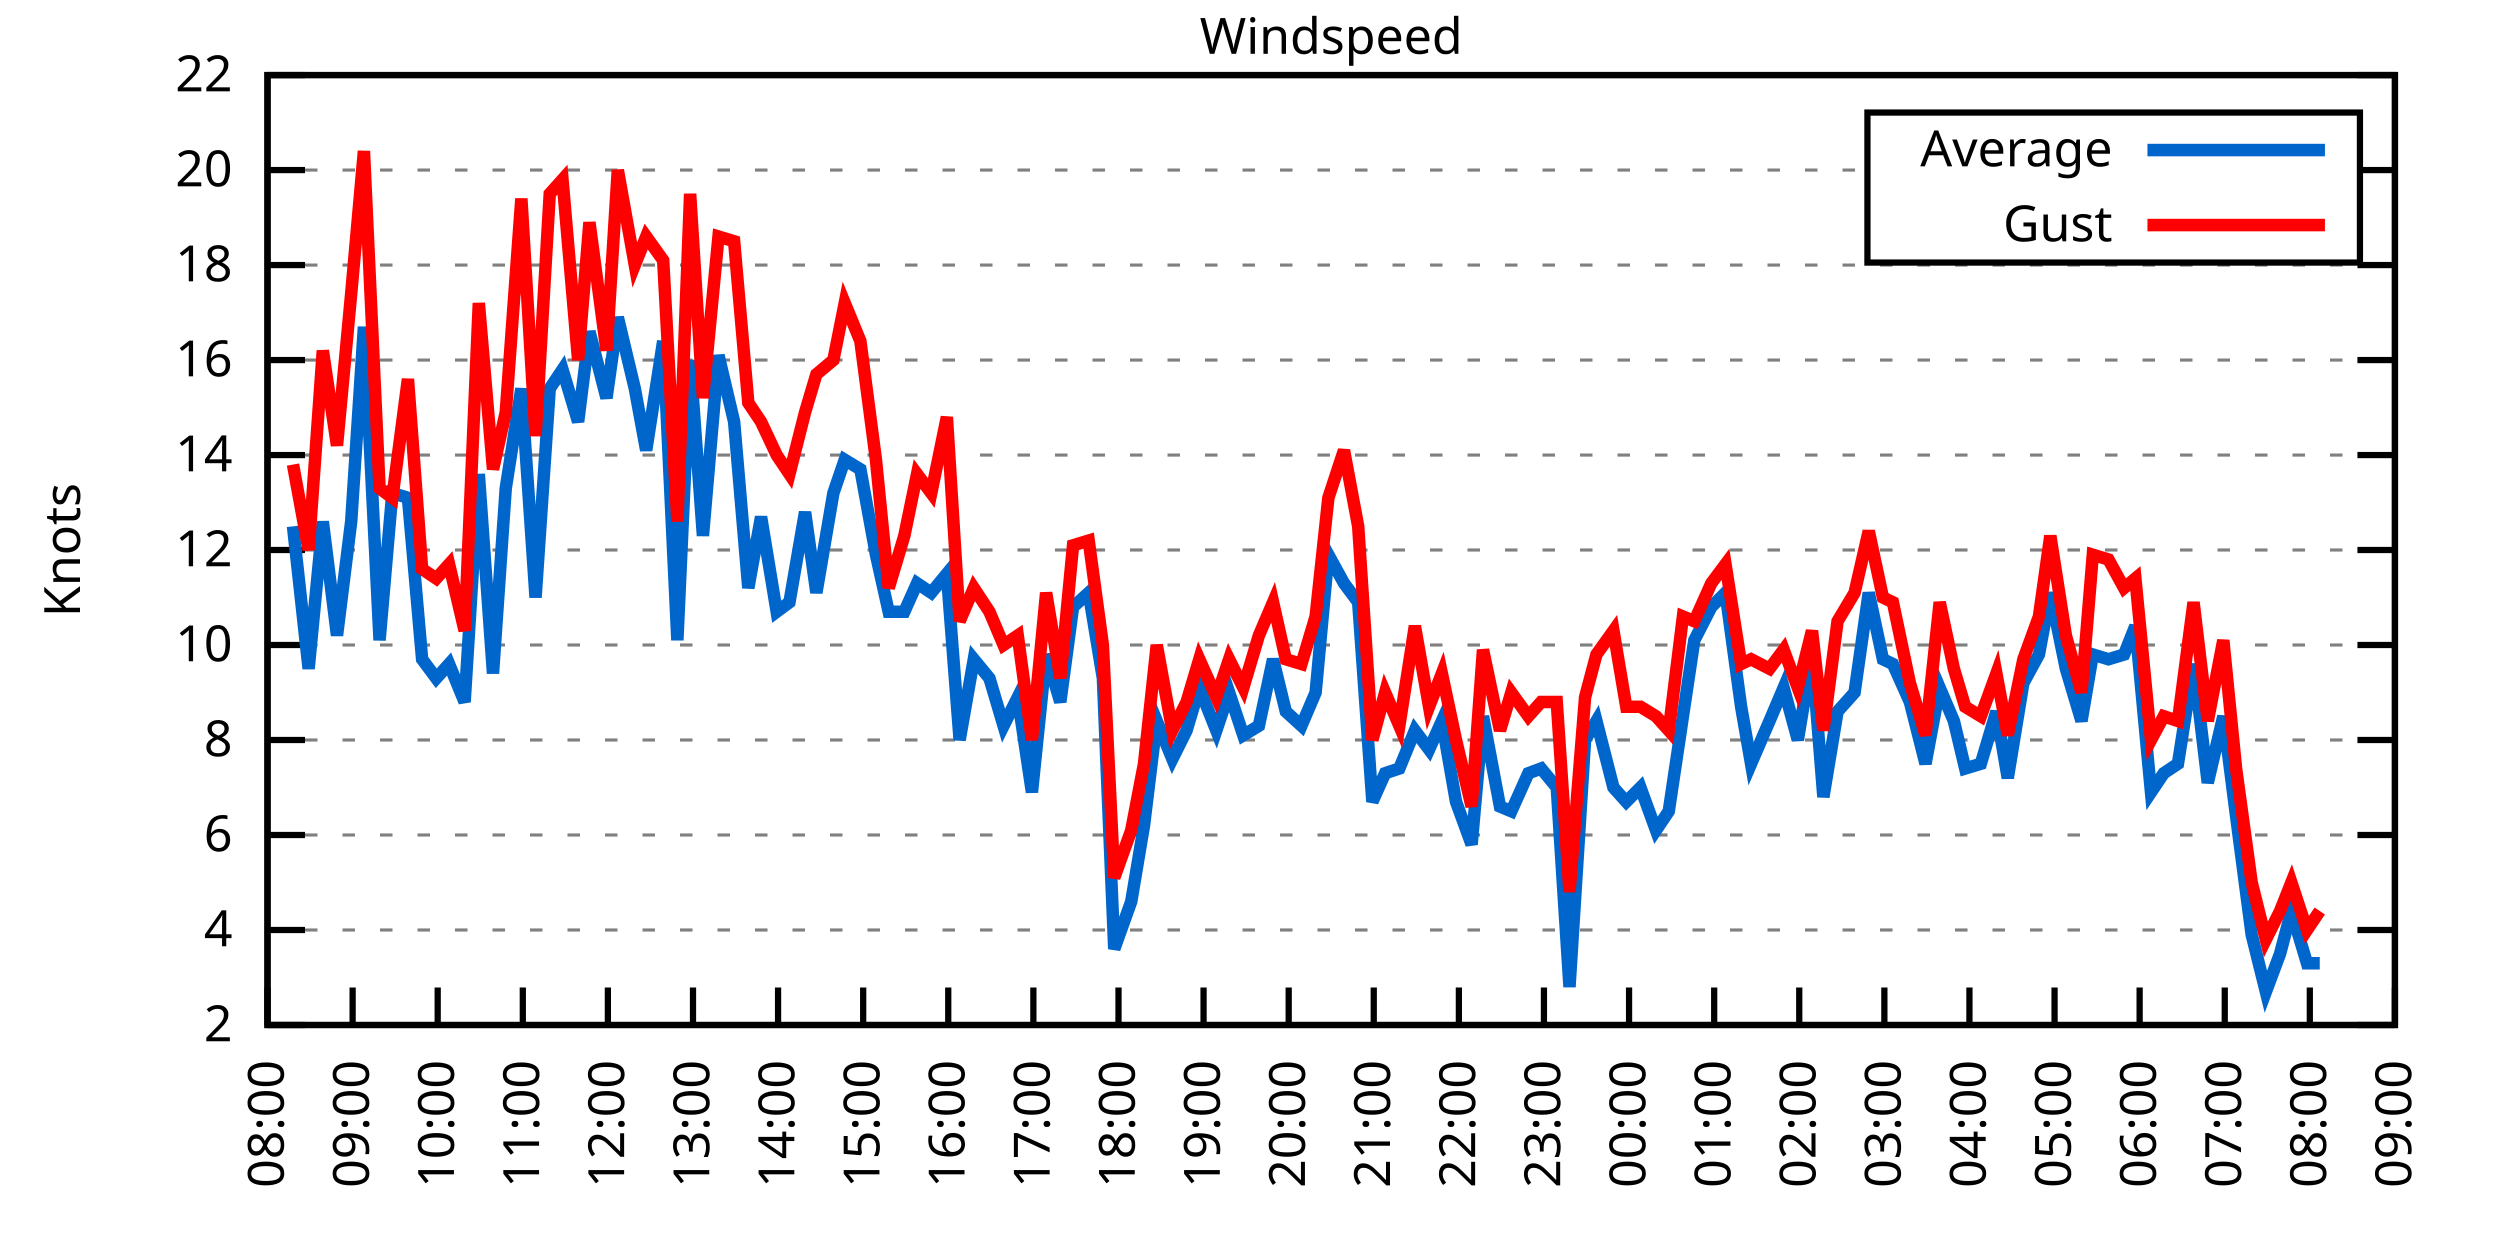
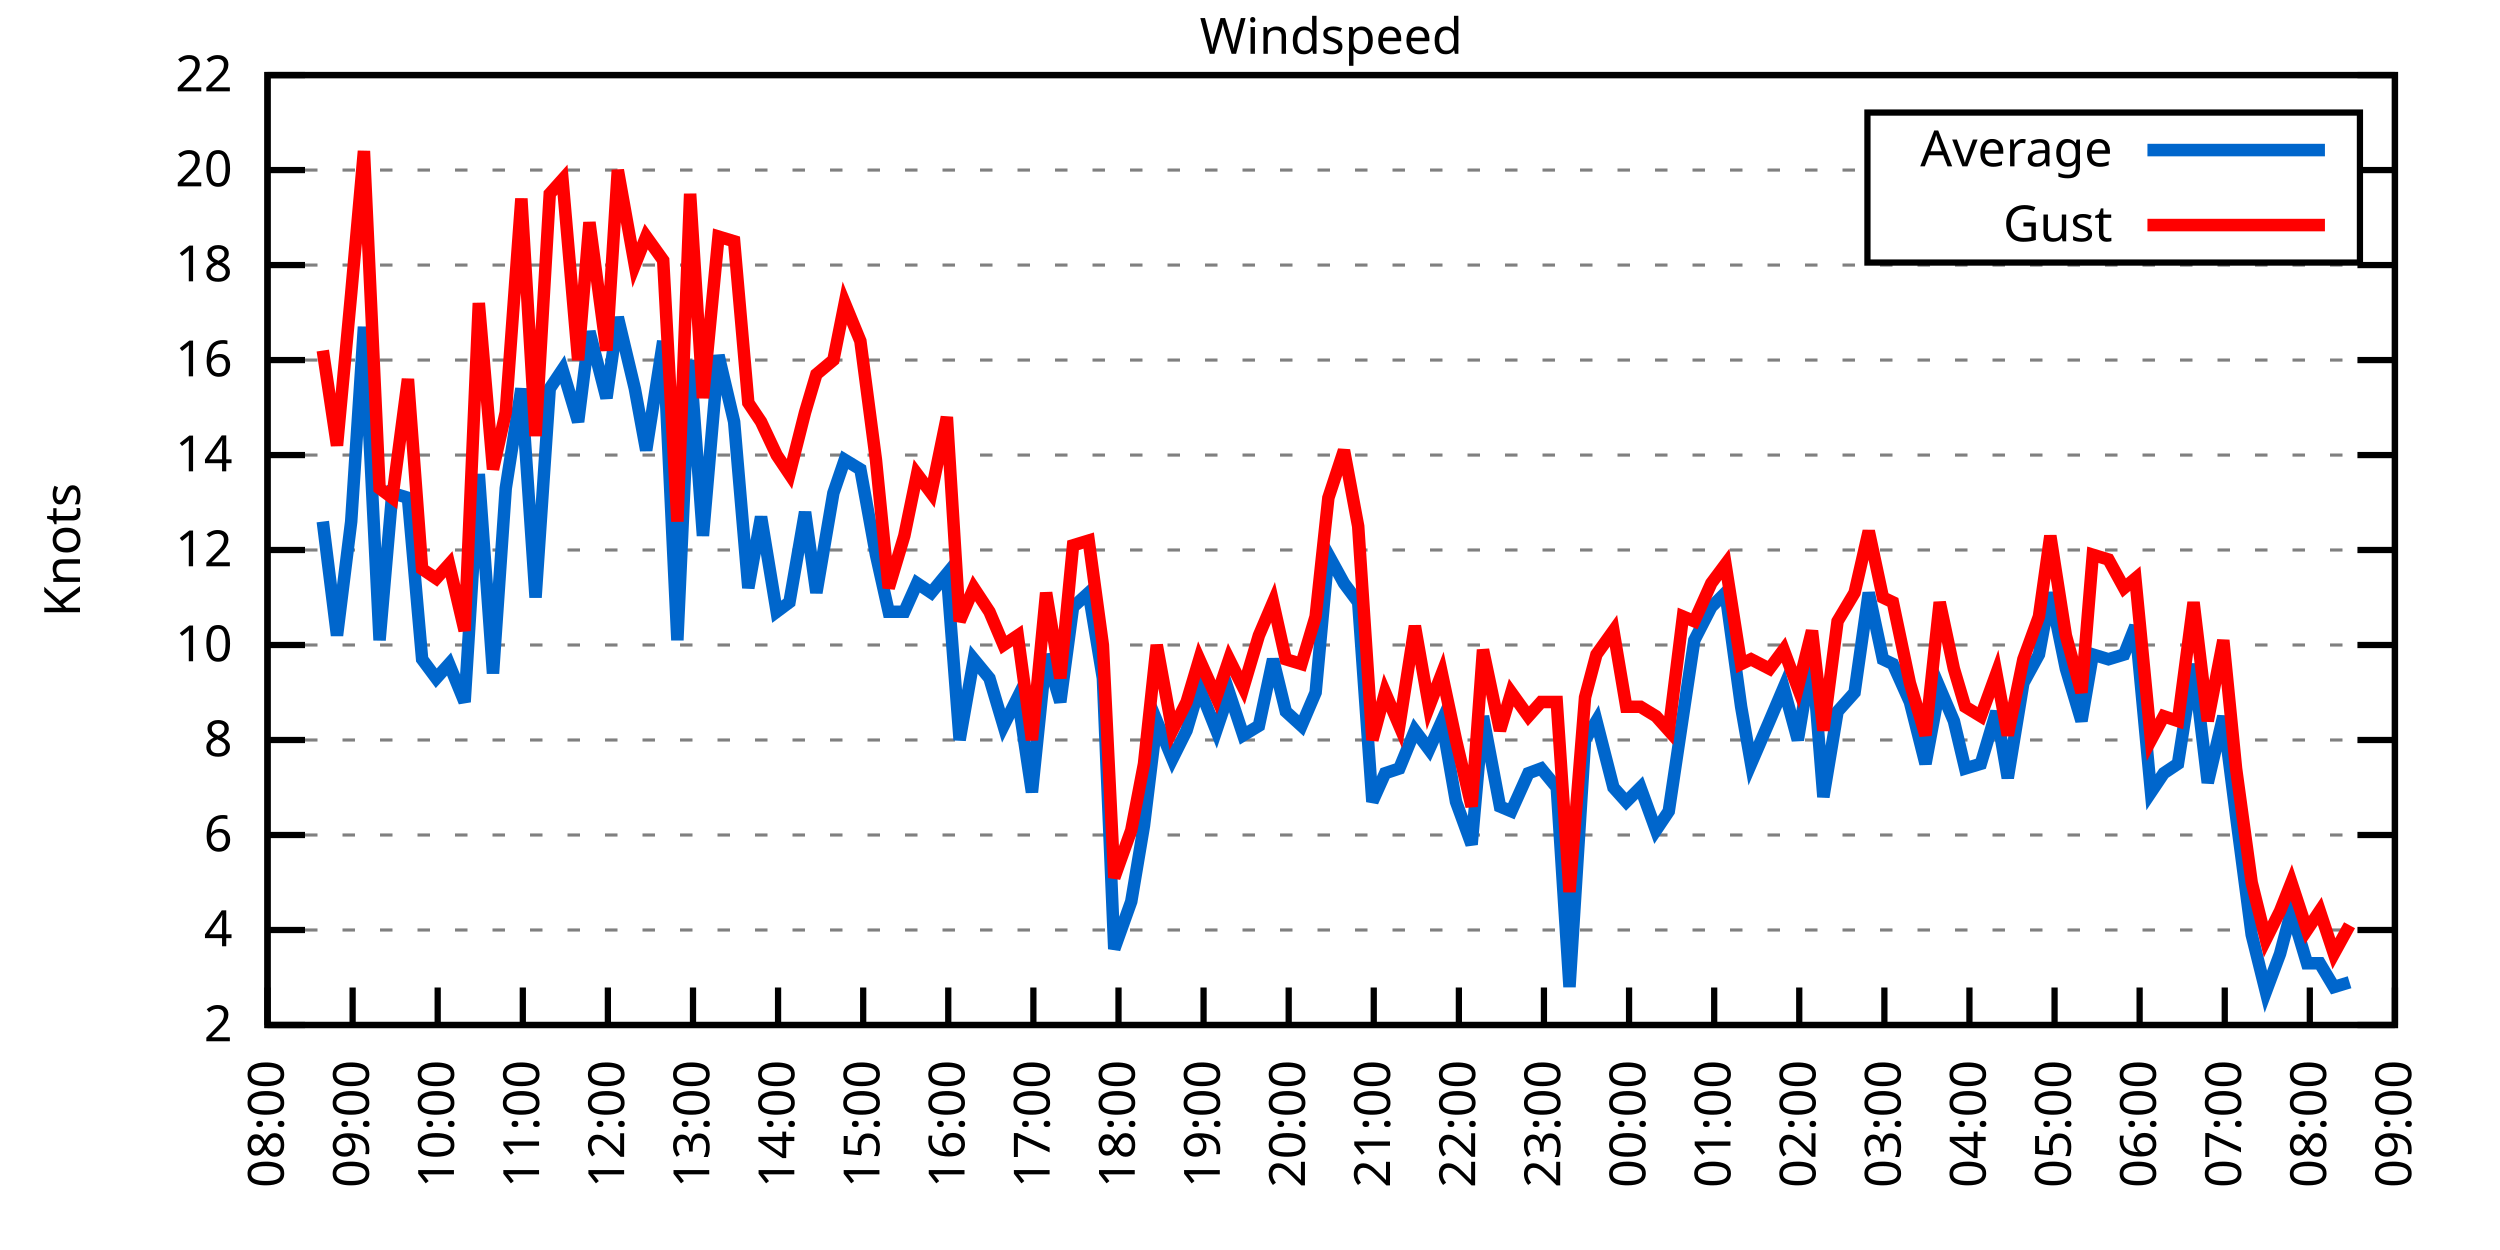
<svg xmlns="http://www.w3.org/2000/svg" xmlns:xlink="http://www.w3.org/1999/xlink" width="400" height="200" viewBox="0 0 400 200">
  <g id="gnuplot_canvas">
    <rect x="0" y="0" width="400" height="200" fill="none" />
    <defs>
      <circle id="gpDot" r="0.5" stroke-width="0.5" stroke="currentColor" />
      <path id="gpPt0" stroke-width="0.333" stroke="currentColor" d="M-1,0 h2 M0,-1 v2" />
      <path id="gpPt1" stroke-width="0.333" stroke="currentColor" d="M-1,-1 L1,1 M1,-1 L-1,1" />
      <path id="gpPt2" stroke-width="0.333" stroke="currentColor" d="M-1,0 L1,0 M0,-1 L0,1 M-1,-1 L1,1 M-1,1 L1,-1" />
      <rect id="gpPt3" stroke-width="0.333" stroke="currentColor" x="-1" y="-1" width="2" height="2" />
      <rect id="gpPt4" stroke-width="0.333" stroke="currentColor" fill="currentColor" x="-1" y="-1" width="2" height="2" />
      <circle id="gpPt5" stroke-width="0.333" stroke="currentColor" cx="0" cy="0" r="1" />
      <use xlink:href="#gpPt5" id="gpPt6" fill="currentColor" stroke="none" />
      <path id="gpPt7" stroke-width="0.333" stroke="currentColor" d="M0,-1.33 L-1.33,0.67 L1.33,0.67 z" />
      <use xlink:href="#gpPt7" id="gpPt8" fill="currentColor" stroke="none" />
      <use xlink:href="#gpPt7" id="gpPt9" stroke="currentColor" transform="rotate(180)" />
      <use xlink:href="#gpPt9" id="gpPt10" fill="currentColor" stroke="none" />
      <use xlink:href="#gpPt3" id="gpPt11" stroke="currentColor" transform="rotate(45)" />
      <use xlink:href="#gpPt11" id="gpPt12" fill="currentColor" stroke="none" />
      <path id="gpPt13" stroke-width="0.333" stroke="currentColor" d="M0,1.330 L1.265,0.411 L0.782,-1.067 L-0.782,-1.076 L-1.265,0.411 z" />
      <use xlink:href="#gpPt13" id="gpPt14" fill="currentColor" stroke="none" />
      <filter id="textbox" filterUnits="objectBoundingBox" x="0" y="0" height="1" width="1">
        <feFlood flood-color="white" flood-opacity="1" result="bgnd" />
        <feComposite in="SourceGraphic" in2="bgnd" operator="atop" />
      </filter>
      <filter id="greybox" filterUnits="objectBoundingBox" x="0" y="0" height="1" width="1">
        <feFlood flood-color="lightgrey" flood-opacity="1" result="grey" />
        <feComposite in="SourceGraphic" in2="grey" operator="atop" />
      </filter>
    </defs>
    <g fill="none" color="white" stroke="currentColor" stroke-width="1.00" stroke-linecap="butt" stroke-linejoin="miter">
</g>
    <g fill="none" color="black" stroke="currentColor" stroke-width="1.00" stroke-linecap="butt" stroke-linejoin="miter">
      <g stroke="none" shape-rendering="crispEdges">
        <polygon fill="rgb(255, 255, 255)" points="42.80,164.00 383.18,164.00 383.18,12.02 42.80,12.02 " />
      </g>
    </g>
    <g fill="none" color="black" stroke="currentColor" stroke-width="1.00" stroke-linecap="butt" stroke-linejoin="miter">
</g>
    <g fill="none" color="black" stroke="black" stroke-width="0.50" stroke-linecap="butt" stroke-linejoin="miter">
</g>
    <g fill="none" color="gray" stroke="currentColor" stroke-width="0.50" stroke-linecap="butt" stroke-linejoin="miter">
      <path stroke="gray" stroke-dasharray="2,4" class="gridline" d="M42.80,164.00 L383.19,164.00  " />
    </g>
    <g fill="none" color="gray" stroke="gray" stroke-width="1.00" stroke-linecap="butt" stroke-linejoin="miter">
</g>
    <g fill="none" color="black" stroke="currentColor" stroke-width="1.00" stroke-linecap="butt" stroke-linejoin="miter">
      <path stroke="black" d="M42.80,164.00 L48.80,164.00 M383.19,164.00 L377.19,164.00  " />
      <g transform="translate(37.20,166.60)" stroke="none" fill="black" font-family="Sans" font-size="8.00" text-anchor="end">
        <text>
          <tspan font-family="Sans"> 2</tspan>
        </text>
      </g>
    </g>
    <g fill="none" color="black" stroke="currentColor" stroke-width="1.00" stroke-linecap="butt" stroke-linejoin="miter">
</g>
    <g fill="none" color="black" stroke="black" stroke-width="0.50" stroke-linecap="butt" stroke-linejoin="miter">
</g>
    <g fill="none" color="gray" stroke="currentColor" stroke-width="0.50" stroke-linecap="butt" stroke-linejoin="miter">
      <path stroke="gray" stroke-dasharray="2,4" class="gridline" d="M42.80,148.80 L383.19,148.80  " />
    </g>
    <g fill="none" color="gray" stroke="gray" stroke-width="1.00" stroke-linecap="butt" stroke-linejoin="miter">
</g>
    <g fill="none" color="black" stroke="currentColor" stroke-width="1.00" stroke-linecap="butt" stroke-linejoin="miter">
      <path stroke="black" d="M42.80,148.80 L48.80,148.80 M383.19,148.80 L377.19,148.80  " />
      <g transform="translate(37.20,151.40)" stroke="none" fill="black" font-family="Sans" font-size="8.00" text-anchor="end">
        <text>
          <tspan font-family="Sans"> 4</tspan>
        </text>
      </g>
    </g>
    <g fill="none" color="black" stroke="currentColor" stroke-width="1.00" stroke-linecap="butt" stroke-linejoin="miter">
</g>
    <g fill="none" color="black" stroke="black" stroke-width="0.50" stroke-linecap="butt" stroke-linejoin="miter">
</g>
    <g fill="none" color="gray" stroke="currentColor" stroke-width="0.50" stroke-linecap="butt" stroke-linejoin="miter">
      <path stroke="gray" stroke-dasharray="2,4" class="gridline" d="M42.80,133.60 L383.19,133.60  " />
    </g>
    <g fill="none" color="gray" stroke="gray" stroke-width="1.00" stroke-linecap="butt" stroke-linejoin="miter">
</g>
    <g fill="none" color="black" stroke="currentColor" stroke-width="1.00" stroke-linecap="butt" stroke-linejoin="miter">
      <path stroke="black" d="M42.80,133.60 L48.80,133.60 M383.19,133.60 L377.19,133.60  " />
      <g transform="translate(37.20,136.20)" stroke="none" fill="black" font-family="Sans" font-size="8.00" text-anchor="end">
        <text>
          <tspan font-family="Sans"> 6</tspan>
        </text>
      </g>
    </g>
    <g fill="none" color="black" stroke="currentColor" stroke-width="1.00" stroke-linecap="butt" stroke-linejoin="miter">
</g>
    <g fill="none" color="black" stroke="black" stroke-width="0.50" stroke-linecap="butt" stroke-linejoin="miter">
</g>
    <g fill="none" color="gray" stroke="currentColor" stroke-width="0.50" stroke-linecap="butt" stroke-linejoin="miter">
      <path stroke="gray" stroke-dasharray="2,4" class="gridline" d="M42.80,118.40 L383.19,118.40  " />
    </g>
    <g fill="none" color="gray" stroke="gray" stroke-width="1.00" stroke-linecap="butt" stroke-linejoin="miter">
</g>
    <g fill="none" color="black" stroke="currentColor" stroke-width="1.00" stroke-linecap="butt" stroke-linejoin="miter">
      <path stroke="black" d="M42.80,118.40 L48.80,118.40 M383.19,118.40 L377.19,118.40  " />
      <g transform="translate(37.20,121.00)" stroke="none" fill="black" font-family="Sans" font-size="8.00" text-anchor="end">
        <text>
          <tspan font-family="Sans"> 8</tspan>
        </text>
      </g>
    </g>
    <g fill="none" color="black" stroke="currentColor" stroke-width="1.00" stroke-linecap="butt" stroke-linejoin="miter">
</g>
    <g fill="none" color="black" stroke="black" stroke-width="0.50" stroke-linecap="butt" stroke-linejoin="miter">
</g>
    <g fill="none" color="gray" stroke="currentColor" stroke-width="0.50" stroke-linecap="butt" stroke-linejoin="miter">
      <path stroke="gray" stroke-dasharray="2,4" class="gridline" d="M42.80,103.20 L383.19,103.20  " />
    </g>
    <g fill="none" color="gray" stroke="gray" stroke-width="1.00" stroke-linecap="butt" stroke-linejoin="miter">
</g>
    <g fill="none" color="black" stroke="currentColor" stroke-width="1.00" stroke-linecap="butt" stroke-linejoin="miter">
      <path stroke="black" d="M42.80,103.20 L48.80,103.20 M383.19,103.20 L377.19,103.20  " />
      <g transform="translate(37.20,105.80)" stroke="none" fill="black" font-family="Sans" font-size="8.00" text-anchor="end">
        <text>
          <tspan font-family="Sans"> 10</tspan>
        </text>
      </g>
    </g>
    <g fill="none" color="black" stroke="currentColor" stroke-width="1.00" stroke-linecap="butt" stroke-linejoin="miter">
</g>
    <g fill="none" color="black" stroke="black" stroke-width="0.50" stroke-linecap="butt" stroke-linejoin="miter">
</g>
    <g fill="none" color="gray" stroke="currentColor" stroke-width="0.50" stroke-linecap="butt" stroke-linejoin="miter">
      <path stroke="gray" stroke-dasharray="2,4" class="gridline" d="M42.80,88.00 L383.19,88.00  " />
    </g>
    <g fill="none" color="gray" stroke="gray" stroke-width="1.00" stroke-linecap="butt" stroke-linejoin="miter">
</g>
    <g fill="none" color="black" stroke="currentColor" stroke-width="1.00" stroke-linecap="butt" stroke-linejoin="miter">
      <path stroke="black" d="M42.80,88.00 L48.80,88.00 M383.19,88.00 L377.19,88.00  " />
      <g transform="translate(37.20,90.60)" stroke="none" fill="black" font-family="Sans" font-size="8.00" text-anchor="end">
        <text>
          <tspan font-family="Sans"> 12</tspan>
        </text>
      </g>
    </g>
    <g fill="none" color="black" stroke="currentColor" stroke-width="1.00" stroke-linecap="butt" stroke-linejoin="miter">
</g>
    <g fill="none" color="black" stroke="black" stroke-width="0.50" stroke-linecap="butt" stroke-linejoin="miter">
</g>
    <g fill="none" color="gray" stroke="currentColor" stroke-width="0.50" stroke-linecap="butt" stroke-linejoin="miter">
      <path stroke="gray" stroke-dasharray="2,4" class="gridline" d="M42.80,72.81 L383.19,72.81  " />
    </g>
    <g fill="none" color="gray" stroke="gray" stroke-width="1.00" stroke-linecap="butt" stroke-linejoin="miter">
</g>
    <g fill="none" color="black" stroke="currentColor" stroke-width="1.00" stroke-linecap="butt" stroke-linejoin="miter">
      <path stroke="black" d="M42.80,72.81 L48.80,72.81 M383.19,72.81 L377.19,72.81  " />
      <g transform="translate(37.20,75.41)" stroke="none" fill="black" font-family="Sans" font-size="8.00" text-anchor="end">
        <text>
          <tspan font-family="Sans"> 14</tspan>
        </text>
      </g>
    </g>
    <g fill="none" color="black" stroke="currentColor" stroke-width="1.00" stroke-linecap="butt" stroke-linejoin="miter">
</g>
    <g fill="none" color="black" stroke="black" stroke-width="0.50" stroke-linecap="butt" stroke-linejoin="miter">
</g>
    <g fill="none" color="gray" stroke="currentColor" stroke-width="0.50" stroke-linecap="butt" stroke-linejoin="miter">
      <path stroke="gray" stroke-dasharray="2,4" class="gridline" d="M42.80,57.61 L383.19,57.61  " />
    </g>
    <g fill="none" color="gray" stroke="gray" stroke-width="1.00" stroke-linecap="butt" stroke-linejoin="miter">
</g>
    <g fill="none" color="black" stroke="currentColor" stroke-width="1.00" stroke-linecap="butt" stroke-linejoin="miter">
      <path stroke="black" d="M42.80,57.61 L48.80,57.61 M383.19,57.61 L377.19,57.61  " />
      <g transform="translate(37.20,60.21)" stroke="none" fill="black" font-family="Sans" font-size="8.00" text-anchor="end">
        <text>
          <tspan font-family="Sans"> 16</tspan>
        </text>
      </g>
    </g>
    <g fill="none" color="black" stroke="currentColor" stroke-width="1.00" stroke-linecap="butt" stroke-linejoin="miter">
</g>
    <g fill="none" color="black" stroke="black" stroke-width="0.50" stroke-linecap="butt" stroke-linejoin="miter">
</g>
    <g fill="none" color="gray" stroke="currentColor" stroke-width="0.50" stroke-linecap="butt" stroke-linejoin="miter">
      <path stroke="gray" stroke-dasharray="2,4" class="gridline" d="M42.80,42.41 L383.19,42.41  " />
    </g>
    <g fill="none" color="gray" stroke="gray" stroke-width="1.00" stroke-linecap="butt" stroke-linejoin="miter">
</g>
    <g fill="none" color="black" stroke="currentColor" stroke-width="1.00" stroke-linecap="butt" stroke-linejoin="miter">
      <path stroke="black" d="M42.80,42.41 L48.80,42.41 M383.19,42.41 L377.19,42.41  " />
      <g transform="translate(37.20,45.01)" stroke="none" fill="black" font-family="Sans" font-size="8.00" text-anchor="end">
        <text>
          <tspan font-family="Sans"> 18</tspan>
        </text>
      </g>
    </g>
    <g fill="none" color="black" stroke="currentColor" stroke-width="1.00" stroke-linecap="butt" stroke-linejoin="miter">
</g>
    <g fill="none" color="black" stroke="black" stroke-width="0.50" stroke-linecap="butt" stroke-linejoin="miter">
</g>
    <g fill="none" color="gray" stroke="currentColor" stroke-width="0.50" stroke-linecap="butt" stroke-linejoin="miter">
      <path stroke="gray" stroke-dasharray="2,4" class="gridline" d="M42.80,27.21 L298.79,27.21 M377.59,27.21 L383.19,27.21  " />
    </g>
    <g fill="none" color="gray" stroke="gray" stroke-width="1.00" stroke-linecap="butt" stroke-linejoin="miter">
</g>
    <g fill="none" color="black" stroke="currentColor" stroke-width="1.00" stroke-linecap="butt" stroke-linejoin="miter">
      <path stroke="black" d="M42.80,27.21 L48.80,27.21 M383.19,27.21 L377.19,27.21  " />
      <g transform="translate(37.20,29.81)" stroke="none" fill="black" font-family="Sans" font-size="8.00" text-anchor="end">
        <text>
          <tspan font-family="Sans"> 20</tspan>
        </text>
      </g>
    </g>
    <g fill="none" color="black" stroke="currentColor" stroke-width="1.00" stroke-linecap="butt" stroke-linejoin="miter">
</g>
    <g fill="none" color="black" stroke="black" stroke-width="0.50" stroke-linecap="butt" stroke-linejoin="miter">
</g>
    <g fill="none" color="gray" stroke="currentColor" stroke-width="0.50" stroke-linecap="butt" stroke-linejoin="miter">
      <path stroke="gray" stroke-dasharray="2,4" class="gridline" d="M42.80,12.01 L383.19,12.01  " />
    </g>
    <g fill="none" color="gray" stroke="gray" stroke-width="1.00" stroke-linecap="butt" stroke-linejoin="miter">
</g>
    <g fill="none" color="black" stroke="currentColor" stroke-width="1.00" stroke-linecap="butt" stroke-linejoin="miter">
      <path stroke="black" d="M42.80,12.01 L48.80,12.01 M383.19,12.01 L377.19,12.01  " />
      <g transform="translate(37.20,14.61)" stroke="none" fill="black" font-family="Sans" font-size="8.00" text-anchor="end">
        <text>
          <tspan font-family="Sans"> 22</tspan>
        </text>
      </g>
    </g>
    <g fill="none" color="black" stroke="currentColor" stroke-width="1.00" stroke-linecap="butt" stroke-linejoin="miter">
      <path stroke="black" d="M42.80,164.00 L42.80,158.00  " />
      <g transform="translate(45.40,169.60) rotate(270.00)" stroke="none" fill="black" font-family="Sans" font-size="8.00" text-anchor="end">
        <text>
          <tspan font-family="Sans">08:00</tspan>
        </text>
      </g>
    </g>
    <g fill="none" color="black" stroke="currentColor" stroke-width="1.00" stroke-linecap="butt" stroke-linejoin="miter">
      <path stroke="black" d="M56.42,164.00 L56.42,158.00  " />
      <g transform="translate(59.02,169.60) rotate(270.00)" stroke="none" fill="black" font-family="Sans" font-size="8.00" text-anchor="end">
        <text>
          <tspan font-family="Sans">09:00</tspan>
        </text>
      </g>
    </g>
    <g fill="none" color="black" stroke="currentColor" stroke-width="1.00" stroke-linecap="butt" stroke-linejoin="miter">
      <path stroke="black" d="M70.03,164.00 L70.03,158.00  " />
      <g transform="translate(72.63,169.60) rotate(270.00)" stroke="none" fill="black" font-family="Sans" font-size="8.00" text-anchor="end">
        <text>
          <tspan font-family="Sans">10:00</tspan>
        </text>
      </g>
    </g>
    <g fill="none" color="black" stroke="currentColor" stroke-width="1.00" stroke-linecap="butt" stroke-linejoin="miter">
      <path stroke="black" d="M83.65,164.00 L83.65,158.00  " />
      <g transform="translate(86.25,169.60) rotate(270.00)" stroke="none" fill="black" font-family="Sans" font-size="8.00" text-anchor="end">
        <text>
          <tspan font-family="Sans">11:00</tspan>
        </text>
      </g>
    </g>
    <g fill="none" color="black" stroke="currentColor" stroke-width="1.00" stroke-linecap="butt" stroke-linejoin="miter">
      <path stroke="black" d="M97.26,164.00 L97.26,158.00  " />
      <g transform="translate(99.86,169.60) rotate(270.00)" stroke="none" fill="black" font-family="Sans" font-size="8.00" text-anchor="end">
        <text>
          <tspan font-family="Sans">12:00</tspan>
        </text>
      </g>
    </g>
    <g fill="none" color="black" stroke="currentColor" stroke-width="1.00" stroke-linecap="butt" stroke-linejoin="miter">
      <path stroke="black" d="M110.88,164.00 L110.88,158.00  " />
      <g transform="translate(113.48,169.60) rotate(270.00)" stroke="none" fill="black" font-family="Sans" font-size="8.00" text-anchor="end">
        <text>
          <tspan font-family="Sans">13:00</tspan>
        </text>
      </g>
    </g>
    <g fill="none" color="black" stroke="currentColor" stroke-width="1.00" stroke-linecap="butt" stroke-linejoin="miter">
      <path stroke="black" d="M124.49,164.00 L124.49,158.00  " />
      <g transform="translate(127.09,169.60) rotate(270.00)" stroke="none" fill="black" font-family="Sans" font-size="8.00" text-anchor="end">
        <text>
          <tspan font-family="Sans">14:00</tspan>
        </text>
      </g>
    </g>
    <g fill="none" color="black" stroke="currentColor" stroke-width="1.00" stroke-linecap="butt" stroke-linejoin="miter">
      <path stroke="black" d="M138.11,164.00 L138.11,158.00  " />
      <g transform="translate(140.71,169.60) rotate(270.00)" stroke="none" fill="black" font-family="Sans" font-size="8.00" text-anchor="end">
        <text>
          <tspan font-family="Sans">15:00</tspan>
        </text>
      </g>
    </g>
    <g fill="none" color="black" stroke="currentColor" stroke-width="1.00" stroke-linecap="butt" stroke-linejoin="miter">
      <path stroke="black" d="M151.72,164.00 L151.72,158.00  " />
      <g transform="translate(154.32,169.60) rotate(270.00)" stroke="none" fill="black" font-family="Sans" font-size="8.00" text-anchor="end">
        <text>
          <tspan font-family="Sans">16:00</tspan>
        </text>
      </g>
    </g>
    <g fill="none" color="black" stroke="currentColor" stroke-width="1.00" stroke-linecap="butt" stroke-linejoin="miter">
      <path stroke="black" d="M165.34,164.00 L165.34,158.00  " />
      <g transform="translate(167.94,169.60) rotate(270.00)" stroke="none" fill="black" font-family="Sans" font-size="8.00" text-anchor="end">
        <text>
          <tspan font-family="Sans">17:00</tspan>
        </text>
      </g>
    </g>
    <g fill="none" color="black" stroke="currentColor" stroke-width="1.00" stroke-linecap="butt" stroke-linejoin="miter">
      <path stroke="black" d="M178.96,164.00 L178.96,158.00  " />
      <g transform="translate(181.56,169.60) rotate(270.00)" stroke="none" fill="black" font-family="Sans" font-size="8.00" text-anchor="end">
        <text>
          <tspan font-family="Sans">18:00</tspan>
        </text>
      </g>
    </g>
    <g fill="none" color="black" stroke="currentColor" stroke-width="1.00" stroke-linecap="butt" stroke-linejoin="miter">
      <path stroke="black" d="M192.57,164.00 L192.57,158.00  " />
      <g transform="translate(195.17,169.60) rotate(270.00)" stroke="none" fill="black" font-family="Sans" font-size="8.00" text-anchor="end">
        <text>
          <tspan font-family="Sans">19:00</tspan>
        </text>
      </g>
    </g>
    <g fill="none" color="black" stroke="currentColor" stroke-width="1.00" stroke-linecap="butt" stroke-linejoin="miter">
      <path stroke="black" d="M206.19,164.00 L206.19,158.00  " />
      <g transform="translate(208.79,169.60) rotate(270.00)" stroke="none" fill="black" font-family="Sans" font-size="8.00" text-anchor="end">
        <text>
          <tspan font-family="Sans">20:00</tspan>
        </text>
      </g>
    </g>
    <g fill="none" color="black" stroke="currentColor" stroke-width="1.00" stroke-linecap="butt" stroke-linejoin="miter">
      <path stroke="black" d="M219.80,164.00 L219.80,158.00  " />
      <g transform="translate(222.40,169.60) rotate(270.00)" stroke="none" fill="black" font-family="Sans" font-size="8.00" text-anchor="end">
        <text>
          <tspan font-family="Sans">21:00</tspan>
        </text>
      </g>
    </g>
    <g fill="none" color="black" stroke="currentColor" stroke-width="1.00" stroke-linecap="butt" stroke-linejoin="miter">
      <path stroke="black" d="M233.42,164.00 L233.42,158.00  " />
      <g transform="translate(236.02,169.60) rotate(270.00)" stroke="none" fill="black" font-family="Sans" font-size="8.00" text-anchor="end">
        <text>
          <tspan font-family="Sans">22:00</tspan>
        </text>
      </g>
    </g>
    <g fill="none" color="black" stroke="currentColor" stroke-width="1.00" stroke-linecap="butt" stroke-linejoin="miter">
      <path stroke="black" d="M247.03,164.00 L247.03,158.00  " />
      <g transform="translate(249.63,169.60) rotate(270.00)" stroke="none" fill="black" font-family="Sans" font-size="8.00" text-anchor="end">
        <text>
          <tspan font-family="Sans">23:00</tspan>
        </text>
      </g>
    </g>
    <g fill="none" color="black" stroke="currentColor" stroke-width="1.00" stroke-linecap="butt" stroke-linejoin="miter">
      <path stroke="black" d="M260.65,164.00 L260.65,158.00  " />
      <g transform="translate(263.25,169.60) rotate(270.00)" stroke="none" fill="black" font-family="Sans" font-size="8.00" text-anchor="end">
        <text>
          <tspan font-family="Sans">00:00</tspan>
        </text>
      </g>
    </g>
    <g fill="none" color="black" stroke="currentColor" stroke-width="1.00" stroke-linecap="butt" stroke-linejoin="miter">
      <path stroke="black" d="M274.27,164.00 L274.27,158.00  " />
      <g transform="translate(276.87,169.60) rotate(270.00)" stroke="none" fill="black" font-family="Sans" font-size="8.00" text-anchor="end">
        <text>
          <tspan font-family="Sans">01:00</tspan>
        </text>
      </g>
    </g>
    <g fill="none" color="black" stroke="currentColor" stroke-width="1.00" stroke-linecap="butt" stroke-linejoin="miter">
      <path stroke="black" d="M287.88,164.00 L287.88,158.00  " />
      <g transform="translate(290.48,169.60) rotate(270.00)" stroke="none" fill="black" font-family="Sans" font-size="8.00" text-anchor="end">
        <text>
          <tspan font-family="Sans">02:00</tspan>
        </text>
      </g>
    </g>
    <g fill="none" color="black" stroke="currentColor" stroke-width="1.00" stroke-linecap="butt" stroke-linejoin="miter">
      <path stroke="black" d="M301.50,164.00 L301.50,158.00  " />
      <g transform="translate(304.10,169.60) rotate(270.00)" stroke="none" fill="black" font-family="Sans" font-size="8.00" text-anchor="end">
        <text>
          <tspan font-family="Sans">03:00</tspan>
        </text>
      </g>
    </g>
    <g fill="none" color="black" stroke="currentColor" stroke-width="1.00" stroke-linecap="butt" stroke-linejoin="miter">
      <path stroke="black" d="M315.11,164.00 L315.11,158.00  " />
      <g transform="translate(317.71,169.60) rotate(270.00)" stroke="none" fill="black" font-family="Sans" font-size="8.00" text-anchor="end">
        <text>
          <tspan font-family="Sans">04:00</tspan>
        </text>
      </g>
    </g>
    <g fill="none" color="black" stroke="currentColor" stroke-width="1.00" stroke-linecap="butt" stroke-linejoin="miter">
      <path stroke="black" d="M328.73,164.00 L328.73,158.00  " />
      <g transform="translate(331.33,169.60) rotate(270.00)" stroke="none" fill="black" font-family="Sans" font-size="8.00" text-anchor="end">
        <text>
          <tspan font-family="Sans">05:00</tspan>
        </text>
      </g>
    </g>
    <g fill="none" color="black" stroke="currentColor" stroke-width="1.00" stroke-linecap="butt" stroke-linejoin="miter">
      <path stroke="black" d="M342.34,164.00 L342.34,158.00  " />
      <g transform="translate(344.94,169.60) rotate(270.00)" stroke="none" fill="black" font-family="Sans" font-size="8.00" text-anchor="end">
        <text>
          <tspan font-family="Sans">06:00</tspan>
        </text>
      </g>
    </g>
    <g fill="none" color="black" stroke="currentColor" stroke-width="1.00" stroke-linecap="butt" stroke-linejoin="miter">
      <path stroke="black" d="M355.96,164.00 L355.96,158.00  " />
      <g transform="translate(358.56,169.60) rotate(270.00)" stroke="none" fill="black" font-family="Sans" font-size="8.00" text-anchor="end">
        <text>
          <tspan font-family="Sans">07:00</tspan>
        </text>
      </g>
    </g>
    <g fill="none" color="black" stroke="currentColor" stroke-width="1.00" stroke-linecap="butt" stroke-linejoin="miter">
      <path stroke="black" d="M369.57,164.00 L369.57,158.00  " />
      <g transform="translate(372.17,169.60) rotate(270.00)" stroke="none" fill="black" font-family="Sans" font-size="8.00" text-anchor="end">
        <text>
          <tspan font-family="Sans">08:00</tspan>
        </text>
      </g>
    </g>
    <g fill="none" color="black" stroke="currentColor" stroke-width="1.00" stroke-linecap="butt" stroke-linejoin="miter">
      <path stroke="black" d="M383.19,164.00 L383.19,158.00  " />
      <g transform="translate(385.79,169.60) rotate(270.00)" stroke="none" fill="black" font-family="Sans" font-size="8.00" text-anchor="end">
        <text>
          <tspan font-family="Sans">09:00</tspan>
        </text>
      </g>
    </g>
    <g fill="none" color="black" stroke="currentColor" stroke-width="1.00" stroke-linecap="butt" stroke-linejoin="miter">
</g>
    <g fill="none" color="black" stroke="currentColor" stroke-width="1.00" stroke-linecap="butt" stroke-linejoin="miter">
      <path stroke="black" d="M42.80,12.01 L42.80,164.00 L383.19,164.00 L383.19,12.01 L42.80,12.01 Z  " />
    </g>
    <g fill="none" color="black" stroke="currentColor" stroke-width="1.00" stroke-linecap="butt" stroke-linejoin="miter">
</g>
    <g fill="none" color="black" stroke="currentColor" stroke-width="1.00" stroke-linecap="butt" stroke-linejoin="miter">
      <path stroke="black" d="M298.79,42.01 L298.79,18.01 L377.59,18.01 L377.59,42.01 L298.79,42.01 Z  " />
    </g>
    <g id="Windspeed_plot_1">
      <g fill="none" color="white" stroke="black" stroke-width="2.00" stroke-linecap="butt" stroke-linejoin="miter">
</g>
      <g fill="none" color="black" stroke="currentColor" stroke-width="2.00" stroke-linecap="butt" stroke-linejoin="miter">
        <g transform="translate(337.99,26.61)" stroke="none" fill="black" font-family="Sans" font-size="8.00" text-anchor="end">
          <text>
            <tspan font-family="Sans">Average</tspan>
          </text>
        </g>
      </g>
      <g fill="none" color="black" stroke="currentColor" stroke-width="2.00" stroke-linecap="butt" stroke-linejoin="miter">
-         <path stroke="rgb(  0, 102, 204)" d="M343.59,24.01 L371.99,24.01 M46.88,84.21 L49.38,107.00 L51.65,83.45 L53.92,101.68 L56.19,83.45 L58.23,52.29   L60.73,102.44 L62.77,78.89 L65.27,79.65 L67.54,105.48 L69.80,108.52 L71.85,106.24 L74.34,112.32 L76.61,75.85   L78.88,107.76 L80.92,78.13 L83.42,62.17 L85.69,95.60 L87.96,62.17 L90.00,59.13 L92.50,67.49 L94.31,53.05   L97.04,63.69 L98.85,50.77 L101.57,62.17 L103.39,72.05 L106.11,54.57 L108.38,102.44 L110.42,57.61 L112.47,85.73   L114.96,56.85 L117.46,67.49 L119.73,94.08 L121.77,82.69 L124.27,97.88 L126.31,96.36 L128.81,81.93 L130.62,94.84   L133.34,78.89 L135.16,73.57 L137.66,75.09 L140.15,88.76 L142.19,97.88 L144.69,97.88 L146.73,93.32 L149.00,94.84   L151.50,91.80 L153.54,118.40 L155.81,105.48 L158.31,108.52 L160.57,116.12 L162.84,111.56 L165.11,126.76 L167.38,104.72   L169.65,112.32 L171.69,97.12 L174.19,94.84 L176.46,108.52 L178.28,151.84 L181.00,144.24 L183.04,132.08 L185.08,115.36   L187.58,121.44 L189.85,116.88 L191.89,110.04 L194.61,116.88 L196.66,110.80 L198.93,117.64 L201.42,116.12 L203.69,105.48   L205.73,113.84 L208.23,116.12 L210.50,110.80 L212.54,88.76 L215.04,93.32 L217.31,96.36 L219.58,128.28 L221.62,123.72   L223.89,122.96 L226.38,116.88 L228.65,119.92 L230.70,115.36 L232.96,128.28 L235.46,135.12 L237.28,114.60 L240.00,129.04   L241.81,129.80 L244.54,123.72 L246.58,122.96 L249.08,126.00 L251.12,157.92 L253.61,118.40 L255.43,115.36 L258.15,126.00   L260.20,128.28 L262.47,126.00 L264.96,132.84 L267.00,129.80 L269.27,114.60 L271.09,102.44 L273.81,97.12 L276.08,94.84   L278.58,113.08 L280.17,122.20 L283.12,115.36 L285.38,110.04 L287.65,118.40 L289.92,104.72 L291.74,127.52 L294.01,113.84   L296.73,110.80 L299.00,94.84 L301.27,105.48 L302.86,106.24 L305.58,112.32 L308.08,122.20 L310.35,110.04 L312.62,115.36   L314.43,122.96 L316.93,122.20 L319.42,113.84 L321.24,124.48 L323.74,109.28 L326.23,104.72 L328.05,94.84 L330.54,107.00   L333.04,115.36 L334.85,104.72 L337.35,105.48 L339.85,104.72 L341.66,100.16 L344.16,126.76 L346.20,123.72 L348.47,122.20   L350.97,106.24 L353.24,125.24 L355.73,114.60 L357.77,130.56 L360.27,149.56 L362.54,158.68 L364.81,152.60 L366.62,145.76   L369.12,154.12 L371.16,154.12  " />
+         <path stroke="rgb(  0, 102, 204)" d="M343.59,24.01 L371.99,24.01 M51.65,83.45 L53.92,101.68 L56.19,83.45 L58.23,52.29 L60.73,102.44 L62.77,78.89   L65.27,79.65 L67.54,105.48 L69.80,108.52 L71.85,106.24 L74.34,112.32 L76.61,75.85 L78.88,107.76 L80.92,78.13   L83.42,62.17 L85.69,95.60 L87.96,62.17 L90.00,59.13 L92.50,67.49 L94.31,53.05 L97.04,63.69 L98.85,50.77   L101.57,62.17 L103.39,72.05 L106.11,54.57 L108.38,102.44 L110.42,57.61 L112.47,85.73 L114.96,56.85 L117.46,67.49   L119.73,94.08 L121.77,82.69 L124.27,97.88 L126.31,96.36 L128.81,81.93 L130.62,94.84 L133.34,78.89 L135.16,73.57   L137.66,75.09 L140.15,88.76 L142.19,97.88 L144.69,97.88 L146.73,93.32 L149.00,94.84 L151.50,91.80 L153.54,118.40   L155.81,105.48 L158.31,108.52 L160.57,116.12 L162.84,111.56 L165.11,126.76 L167.38,104.72 L169.65,112.32 L171.69,97.12   L174.19,94.84 L176.46,108.52 L178.28,151.84 L181.00,144.24 L183.04,132.08 L185.08,115.36 L187.58,121.44 L189.85,116.88   L191.89,110.04 L194.61,116.88 L196.66,110.80 L198.93,117.64 L201.42,116.12 L203.69,105.48 L205.73,113.84 L208.23,116.12   L210.50,110.80 L212.54,88.76 L215.04,93.32 L217.31,96.36 L219.58,128.28 L221.62,123.72 L223.89,122.96 L226.38,116.88   L228.65,119.92 L230.70,115.36 L232.96,128.28 L235.46,135.12 L237.28,114.60 L240.00,129.04 L241.81,129.80 L244.54,123.72   L246.58,122.96 L249.08,126.00 L251.12,157.92 L253.61,118.40 L255.43,115.36 L258.15,126.00 L260.20,128.28 L262.47,126.00   L264.96,132.84 L267.00,129.80 L269.27,114.60 L271.09,102.44 L273.81,97.12 L276.08,94.84 L278.58,113.08 L280.17,122.20   L283.12,115.36 L285.38,110.04 L287.65,118.40 L289.92,104.72 L291.74,127.52 L294.01,113.84 L296.73,110.80 L299.00,94.84   L301.27,105.48 L302.86,106.24 L305.58,112.32 L308.08,122.20 L310.35,110.04 L312.62,115.36 L314.43,122.96 L316.93,122.20   L319.42,113.84 L321.24,124.48 L323.74,109.28 L326.23,104.72 L328.05,94.84 L330.54,107.00 L333.04,115.36 L334.85,104.72   L337.35,105.48 L339.85,104.72 L341.66,100.16 L344.16,126.76 L346.20,123.72 L348.47,122.20 L350.97,106.24 L353.24,125.24   L355.73,114.60 L357.77,130.56 L360.27,149.56 L362.54,158.68 L364.81,152.60 L366.62,145.76 L369.12,154.12 L371.16,154.12   L373.43,157.92 L375.93,157.16  " />
      </g>
    </g>
    <g id="Windspeed_plot_2">
      <g fill="none" color="black" stroke="currentColor" stroke-width="2.00" stroke-linecap="butt" stroke-linejoin="miter">
        <g transform="translate(337.99,38.61)" stroke="none" fill="black" font-family="Sans" font-size="8.00" text-anchor="end">
          <text>
            <tspan font-family="Sans">Gust</tspan>
          </text>
        </g>
      </g>
      <g fill="none" color="black" stroke="currentColor" stroke-width="2.00" stroke-linecap="butt" stroke-linejoin="miter">
-         <path stroke="rgb(255,   0,   0)" d="M343.59,36.01 L371.99,36.01 M46.88,74.33 L49.38,88.00 L51.65,56.09 L53.92,71.29 L56.19,46.97 L58.23,24.17   L60.73,78.13 L62.77,79.65 L65.27,60.65 L67.54,91.04 L69.80,92.56 L71.85,90.28 L74.34,100.92 L76.61,48.49   L78.88,75.09 L80.92,65.97 L83.42,31.77 L85.69,69.77 L87.96,31.01 L90.00,28.73 L92.50,57.61 L94.31,35.57   L97.04,56.09 L98.85,27.21 L101.57,42.41 L103.39,37.85 L106.11,41.65 L108.38,83.45 L110.42,31.01 L112.47,63.69   L114.96,37.85 L117.46,38.61 L119.73,64.45 L121.77,67.49 L124.27,72.81 L126.31,75.85 L128.81,65.97 L130.62,59.89   L133.34,57.61 L135.16,48.49 L137.66,54.57 L140.15,73.57 L142.19,94.08 L144.69,85.73 L146.73,75.85 L149.00,78.89   L151.50,66.73 L153.54,99.40 L155.81,94.08 L158.31,97.88 L160.57,103.20 L162.84,101.68 L165.11,118.40 L167.38,94.84   L169.65,108.52 L171.69,87.25 L174.19,86.49 L176.46,103.20 L178.28,140.44 L181.00,132.84 L183.04,122.20 L185.08,103.20   L187.58,116.88 L189.85,112.32 L191.89,105.48 L194.61,111.56 L196.66,105.48 L198.93,110.04 L201.42,101.68 L203.69,96.36   L205.73,105.48 L208.23,106.24 L210.50,98.64 L212.54,79.65 L215.04,72.05 L217.31,84.21 L219.58,118.40 L221.62,110.80   L223.89,116.12 L226.38,100.16 L228.65,113.08 L230.70,107.76 L232.96,118.40 L235.46,129.04 L237.28,103.96 L240.00,116.88   L241.81,110.80 L244.54,114.60 L246.58,112.32 L249.08,112.32 L251.12,142.72 L253.61,111.56 L255.43,104.72 L258.15,100.92   L260.20,113.08 L262.47,113.08 L264.96,114.60 L267.00,116.88 L269.27,98.64 L271.09,99.40 L273.81,93.32 L276.08,90.28   L278.58,106.24 L280.17,105.48 L283.12,107.00 L285.38,103.96 L287.65,110.04 L289.92,100.92 L291.74,116.88 L294.01,99.40   L296.73,94.84 L299.00,84.97 L301.27,95.60 L302.86,96.36 L305.58,109.28 L308.08,117.64 L310.35,96.36 L312.62,107.00   L314.43,113.08 L316.93,114.60 L319.42,107.76 L321.24,117.64 L323.74,105.48 L326.23,98.64 L328.05,85.73 L330.54,101.68   L333.04,110.80 L334.85,88.76 L337.35,89.52 L339.85,94.08 L341.66,92.56 L344.16,118.40 L346.20,114.60 L348.47,115.36   L350.97,96.36 L353.24,115.36 L355.73,102.44 L357.77,122.96 L360.27,141.20 L362.54,150.32 L364.81,145.76 L366.62,141.20   L369.12,148.80 L371.16,145.76  " />
+         <path stroke="rgb(255,   0,   0)" d="M343.59,36.01 L371.99,36.01 M51.65,56.09 L53.92,71.29 L56.19,46.97 L58.23,24.17 L60.73,78.13 L62.77,79.65   L65.27,60.65 L67.54,91.04 L69.80,92.56 L71.85,90.28 L74.34,100.92 L76.61,48.49 L78.88,75.09 L80.92,65.97   L83.42,31.77 L85.69,69.77 L87.96,31.01 L90.00,28.73 L92.50,57.61 L94.31,35.57 L97.04,56.09 L98.85,27.21   L101.57,42.41 L103.39,37.85 L106.11,41.65 L108.38,83.45 L110.42,31.01 L112.47,63.69 L114.96,37.85 L117.46,38.61   L119.73,64.45 L121.77,67.49 L124.27,72.81 L126.31,75.85 L128.81,65.97 L130.62,59.89 L133.34,57.61 L135.16,48.49   L137.66,54.57 L140.15,73.57 L142.19,94.08 L144.69,85.73 L146.73,75.85 L149.00,78.89 L151.50,66.73 L153.54,99.40   L155.81,94.08 L158.31,97.88 L160.57,103.20 L162.84,101.68 L165.11,118.40 L167.38,94.84 L169.65,108.52 L171.69,87.25   L174.19,86.49 L176.46,103.20 L178.28,140.44 L181.00,132.84 L183.04,122.20 L185.08,103.20 L187.58,116.88 L189.85,112.32   L191.89,105.48 L194.61,111.56 L196.66,105.48 L198.93,110.04 L201.42,101.68 L203.69,96.36 L205.73,105.48 L208.23,106.24   L210.50,98.64 L212.54,79.65 L215.04,72.05 L217.31,84.21 L219.58,118.40 L221.62,110.80 L223.89,116.12 L226.38,100.16   L228.65,113.08 L230.70,107.76 L232.96,118.40 L235.46,129.04 L237.28,103.96 L240.00,116.88 L241.81,110.80 L244.54,114.60   L246.58,112.32 L249.08,112.32 L251.12,142.72 L253.61,111.56 L255.43,104.72 L258.15,100.92 L260.20,113.08 L262.47,113.08   L264.96,114.60 L267.00,116.88 L269.27,98.64 L271.09,99.40 L273.81,93.32 L276.08,90.28 L278.58,106.24 L280.17,105.48   L283.12,107.00 L285.38,103.96 L287.65,110.04 L289.92,100.92 L291.74,116.88 L294.01,99.40 L296.73,94.84 L299.00,84.97   L301.27,95.60 L302.86,96.36 L305.58,109.28 L308.08,117.64 L310.35,96.36 L312.62,107.00 L314.43,113.08 L316.93,114.60   L319.42,107.76 L321.24,117.64 L323.74,105.48 L326.23,98.64 L328.05,85.73 L330.54,101.68 L333.04,110.80 L334.85,88.76   L337.35,89.52 L339.85,94.08 L341.66,92.56 L344.16,118.40 L346.20,114.60 L348.47,115.36 L350.97,96.36 L353.24,115.36   L355.73,102.44 L357.77,122.96 L360.27,141.20 L362.54,150.32 L364.81,145.76 L366.62,141.20 L369.12,148.80 L371.16,145.76   L373.43,152.60 L375.93,148.04  " />
      </g>
    </g>
    <g fill="none" color="black" stroke="currentColor" stroke-width="2.00" stroke-linecap="butt" stroke-linejoin="miter">
</g>
    <g fill="none" color="black" stroke="black" stroke-width="1.00" stroke-linecap="butt" stroke-linejoin="miter">
</g>
    <g fill="none" color="black" stroke="currentColor" stroke-width="1.00" stroke-linecap="butt" stroke-linejoin="miter">
      <path stroke="black" d="M42.80,12.01 L42.80,164.00 L383.19,164.00 L383.19,12.01 L42.80,12.01 Z  " />
      <g transform="translate(12.80,88.01) rotate(270.00)" stroke="none" fill="black" font-family="Sans" font-size="8.00" text-anchor="middle">
        <text>
          <tspan font-family="Sans">Knots</tspan>
        </text>
      </g>
    </g>
    <g fill="none" color="black" stroke="currentColor" stroke-width="1.00" stroke-linecap="butt" stroke-linejoin="miter">
</g>
    <g fill="none" color="black" stroke="currentColor" stroke-width="1.00" stroke-linecap="butt" stroke-linejoin="miter">
      <g transform="translate(212.99,8.61)" stroke="none" fill="black" font-family="Sans" font-size="8.00" text-anchor="middle">
        <text>
          <tspan font-family="Sans">Windspeed</tspan>
        </text>
      </g>
    </g>
    <g fill="none" color="black" stroke="currentColor" stroke-width="1.00" stroke-linecap="butt" stroke-linejoin="miter">
</g>
  </g>
</svg>
